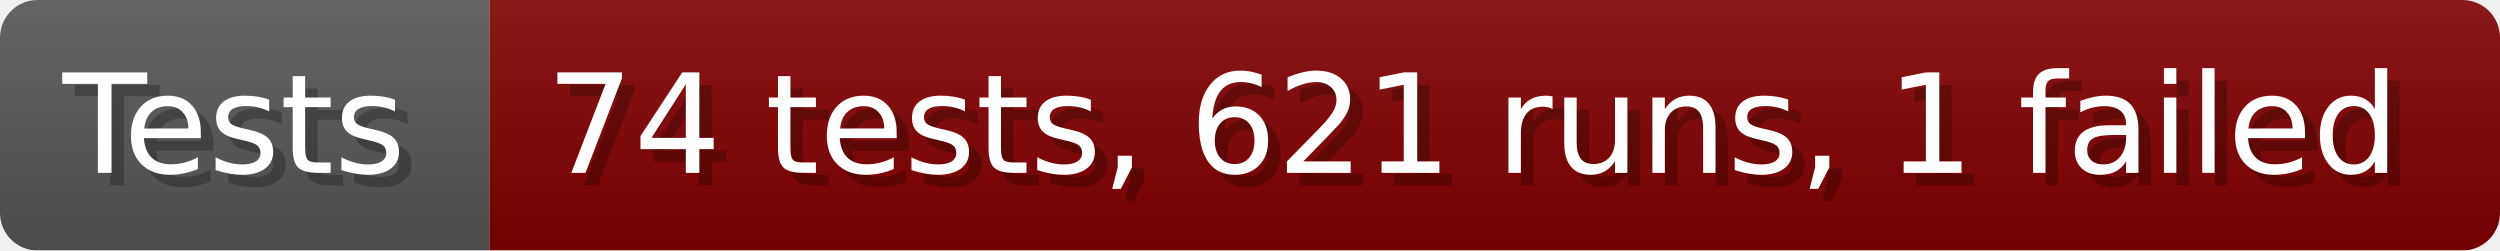
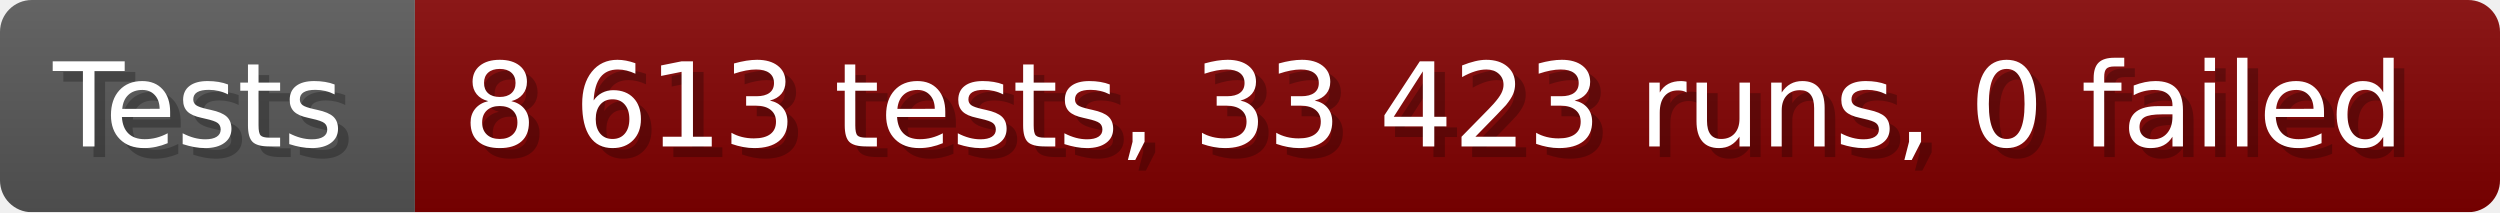
- <svg xmlns="http://www.w3.org/2000/svg" width="199.6" height="20" viewBox="0 0 1996 200" role="img" aria-label="Tests: 74 tests, 621 runs, 1 failed">
+ <svg xmlns="http://www.w3.org/2000/svg" width="235.6" height="20" viewBox="0 0 2356 200" role="img" aria-label="Tests: 8 613 tests, 33 423 runs, 0 failed">
  <linearGradient id="a" x2="0" y2="100%">
    <stop offset="0" stop-opacity=".1" stop-color="#EEE" />
    <stop offset="1" stop-opacity=".1" />
  </linearGradient>
  <mask id="m">
-     <rect width="1996" height="200" rx="30" fill="#FFF" />
+     <rect width="2356" height="200" rx="30" fill="#FFF" />
  </mask>
  <g mask="url(#m)">
    <rect width="391" height="200" fill="#555" />
-     <rect width="1605" height="200" fill="#800000" x="391" />
-     <rect width="1996" height="200" fill="url(#a)" />
+     <rect width="1965" height="200" fill="#800000" x="391" />
+     <rect width="2356" height="200" fill="url(#a)" />
  </g>
  <g aria-hidden="true" fill="#fff" text-anchor="start" font-family="Verdana,DejaVu Sans,sans-serif" font-size="110">
    <text x="60" y="148" textLength="291" fill="#000" opacity="0.25">Tests</text>
    <text x="50" y="138" textLength="291">Tests</text>
-     <text x="446" y="148" textLength="1505" fill="#000" opacity="0.25">74 tests, 621 runs, 1 failed</text>
-     <text x="436" y="138" textLength="1505">74 tests, 621 runs, 1 failed</text>
+     <text x="446" y="148" textLength="1865" fill="#000" opacity="0.25">8 613 tests, 33 423 runs, 0 failed</text>
+     <text x="436" y="138" textLength="1865">8 613 tests, 33 423 runs, 0 failed</text>
  </g>
</svg>
